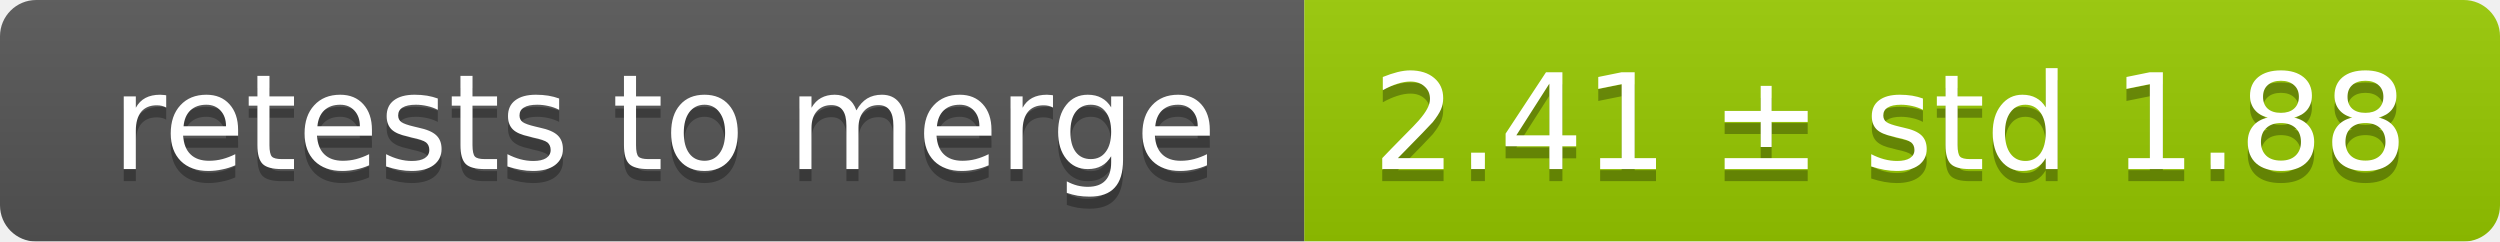
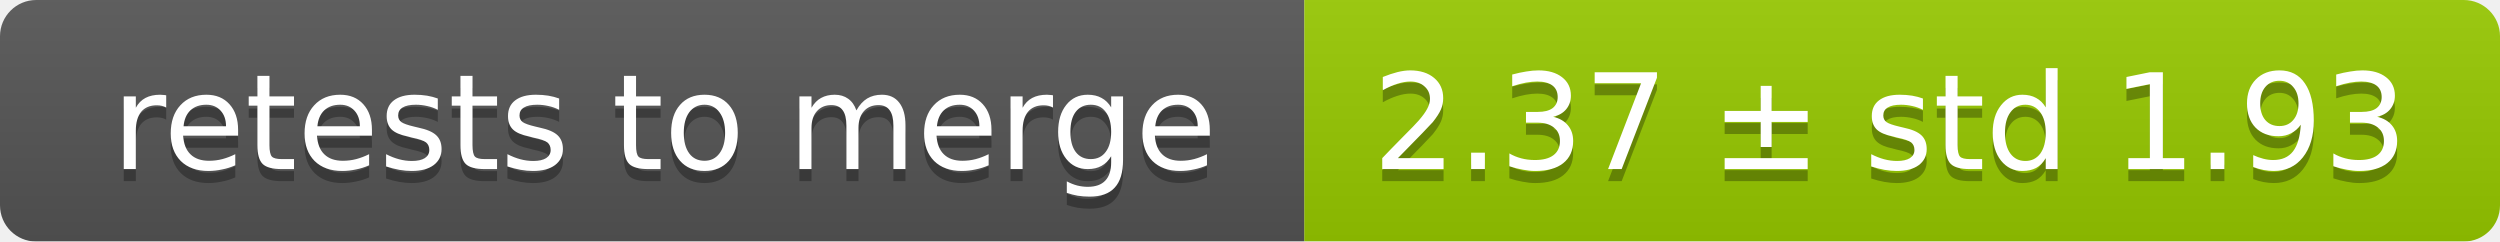
<svg xmlns="http://www.w3.org/2000/svg" width="207" height="20">
  <linearGradient id="smooth" x2="0" y2="100%">
    <stop offset="0" stop-color="#bbb" stop-opacity=".1" />
    <stop offset="1" stop-opacity=".1" />
  </linearGradient>
  <mask id="round">
    <rect width="207" height="20" rx="3" fill="#fff" />
  </mask>
  <g mask="url(#round)">
    <rect width="108" height="20" fill="#555" />
    <rect x="108" width="99" height="20" fill="#97ca00" />
    <rect width="207" height="20" fill="url(#smooth)" />
  </g>
  <g fill="#fff" text-anchor="middle" font-family="DejaVu Sans,Verdana,Geneva,sans-serif" font-size="11">
    <text x="55" y="15" fill="#010101" fill-opacity=".3">retests to merge</text>
    <text x="55" y="14">retests to merge</text>
-     <text x="156.5" y="15" fill="#010101" fill-opacity=".3">2.41 ± std 1.88</text>
-     <text x="156.5" y="14">2.41 ± std 1.88</text>
+     <text x="156.5" y="15" fill="#010101" fill-opacity=".3">2.37 ± std 1.93</text>
+     <text x="156.5" y="14">2.37 ± std 1.93</text>
  </g>
</svg>
